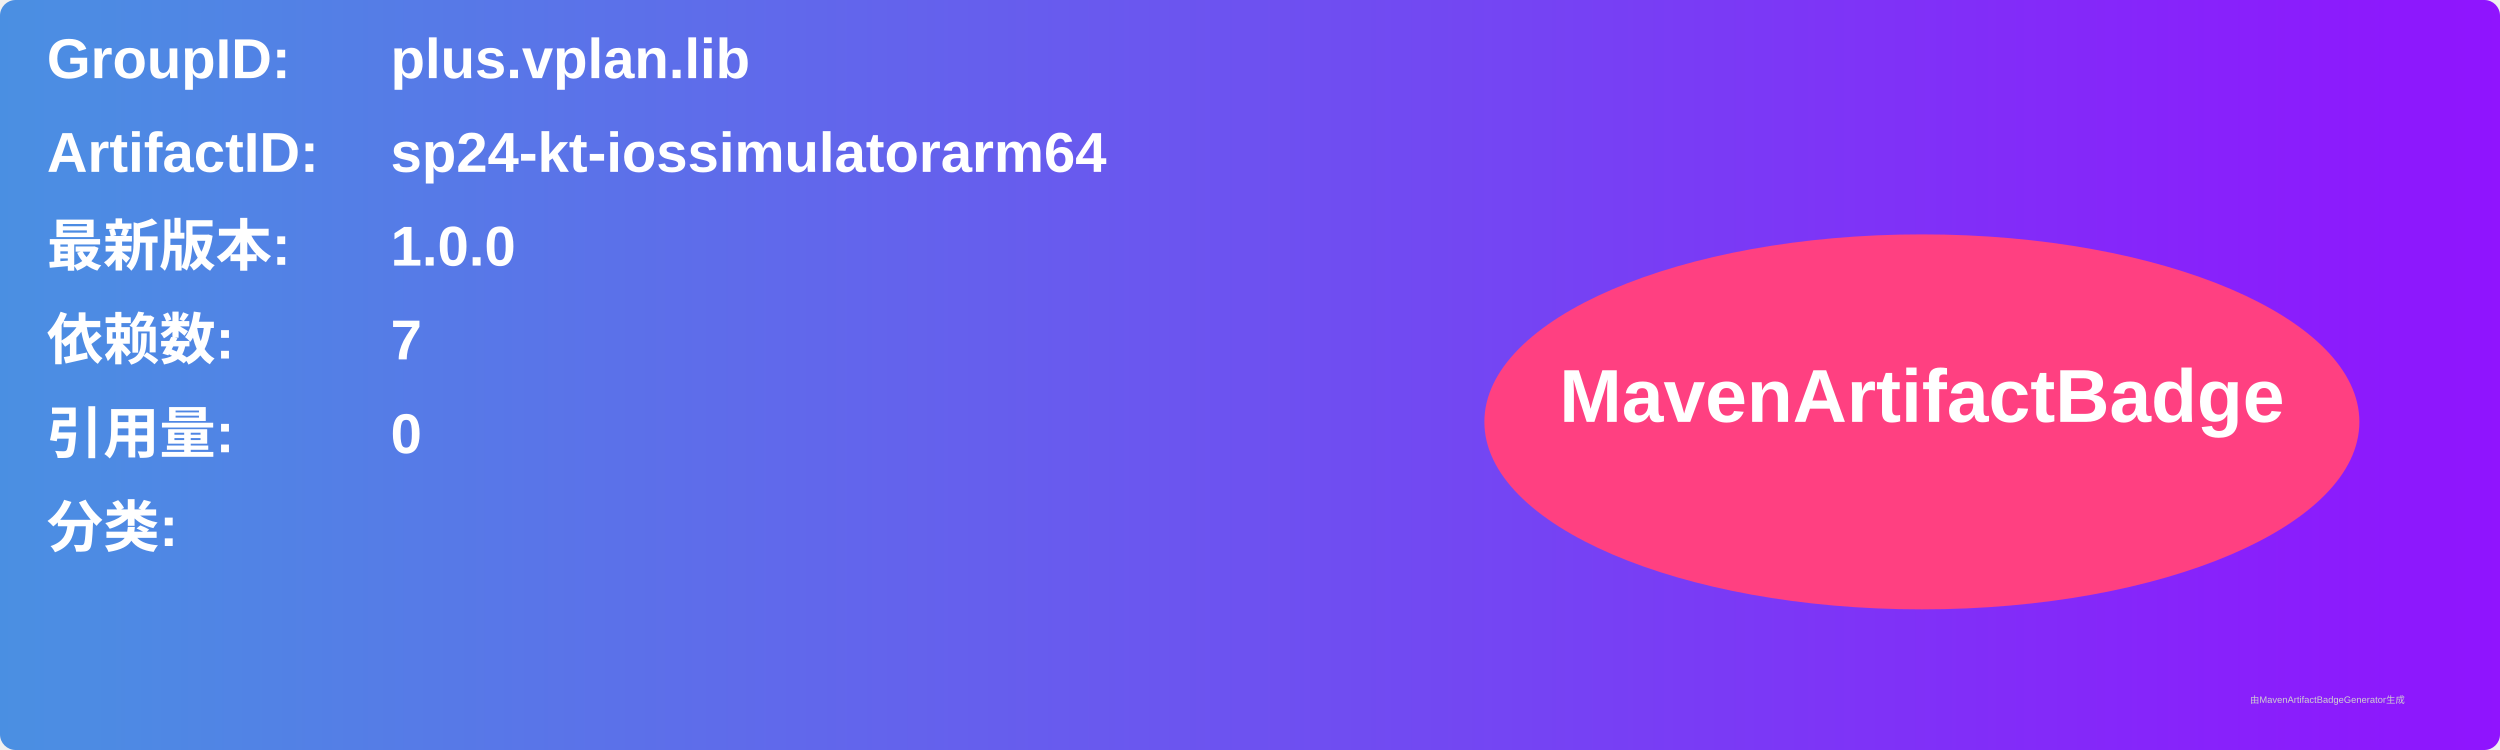
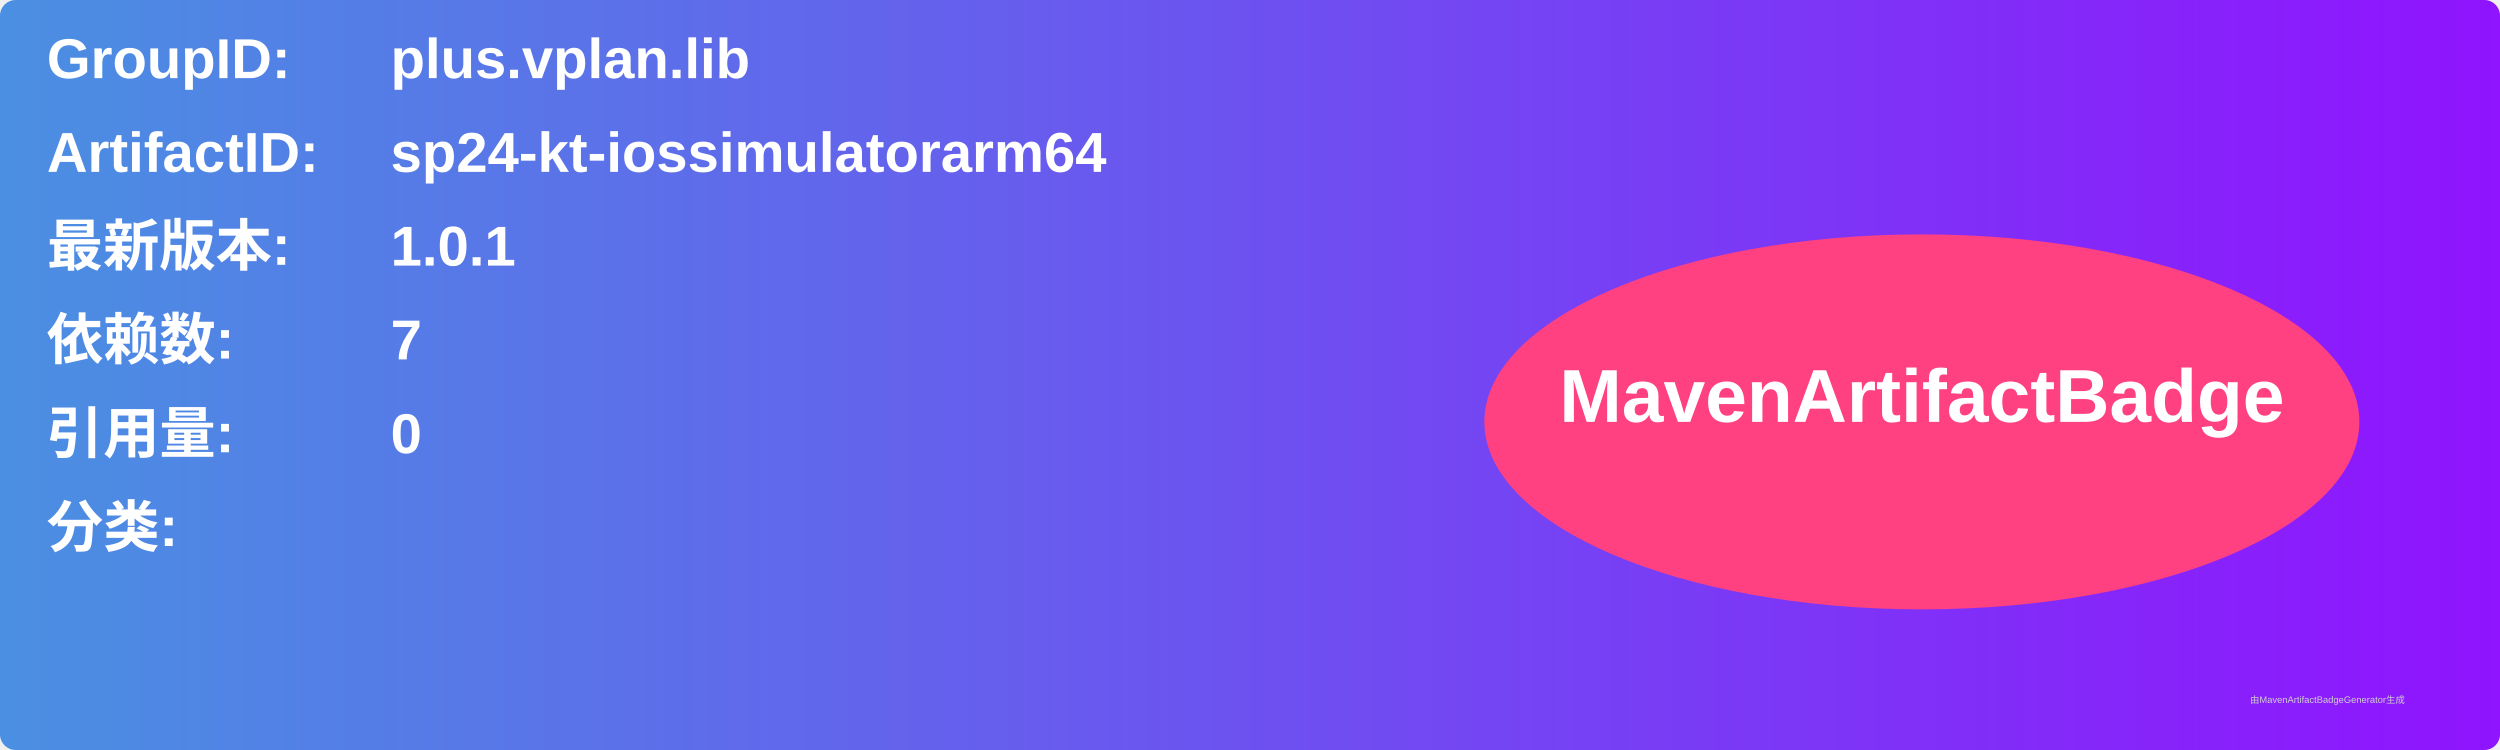
<svg xmlns="http://www.w3.org/2000/svg" width="800" height="240" viewBox="0 0 800 240">
  <linearGradient id="grad" x1="0%" y1="0%" x2="100%" y2="0%">
    <stop offset="0%" stop-color="#4a90e2" />
    <stop offset="100%" stop-color="#9013fe" />
  </linearGradient>
  <rect width="100%" height="100%" rx="5" ry="5" fill="url(#grad)" />
  <g transform="translate(15, 15)">
    <text x="0" y="10" font-family="Arial" font-size="18" fill="white" font-weight="bold" width="260">GroupID:</text>
    <text x="110" y="10" font-family="Arial" font-size="18" fill="white" font-weight="bold" width="460">plus.vplan.lib</text>
    <text x="0" y="40" font-family="Arial" font-size="18" fill="white" font-weight="bold" width="260">ArtifactID:</text>
    <text x="110" y="40" font-family="Arial" font-size="18" fill="white" font-weight="bold" width="460">sp24-kt-iossimulatorarm64</text>
    <text x="0" y="70" font-family="Arial" font-size="18" fill="white" font-weight="bold">最新版本:</text>
    <text x="110" y="70" font-family="Arial" font-size="18" fill="white" font-weight="bold">
-       <tspan font-weight="bold">1.0.0</tspan>
+       <tspan font-weight="bold">1.0.1</tspan>
    </text>
    <text x="0" y="100" font-family="Arial" font-size="18" fill="white" font-weight="bold">依赖数: </text>
    <text x="110" y="100" font-family="Arial" font-size="18" fill="white">
      <tspan font-weight="bold">7</tspan>
    </text>
    <text x="0" y="130" font-family="Arial" font-size="18" fill="white" font-weight="bold">引用量: </text>
    <text x="110" y="130" font-family="Arial" font-size="18" fill="white">
      <tspan font-weight="bold">0</tspan>
    </text>
    <text x="0" y="160" font-family="Arial" font-size="18" fill="white" font-weight="bold">分类:</text>
    <text x="10" y="190" font-family="Arial" font-size="10" fill="white">
      <tspan font-weight="bold" />
    </text>
    <ellipse cx="600" cy="120" rx="140" ry="60" fill="#ff4081" />
    <text x="600" y="120" text-anchor="middle" font-family="Arial" font-size="24" fill="white" font-weight="bold">MavenArtifactBadge</text>
  </g>
  <text x="720" y="225" font-family="Arial" font-size="3" fill="#d0d0d0">由MavenArtifactBadgeGenerator生成</text>
</svg>
